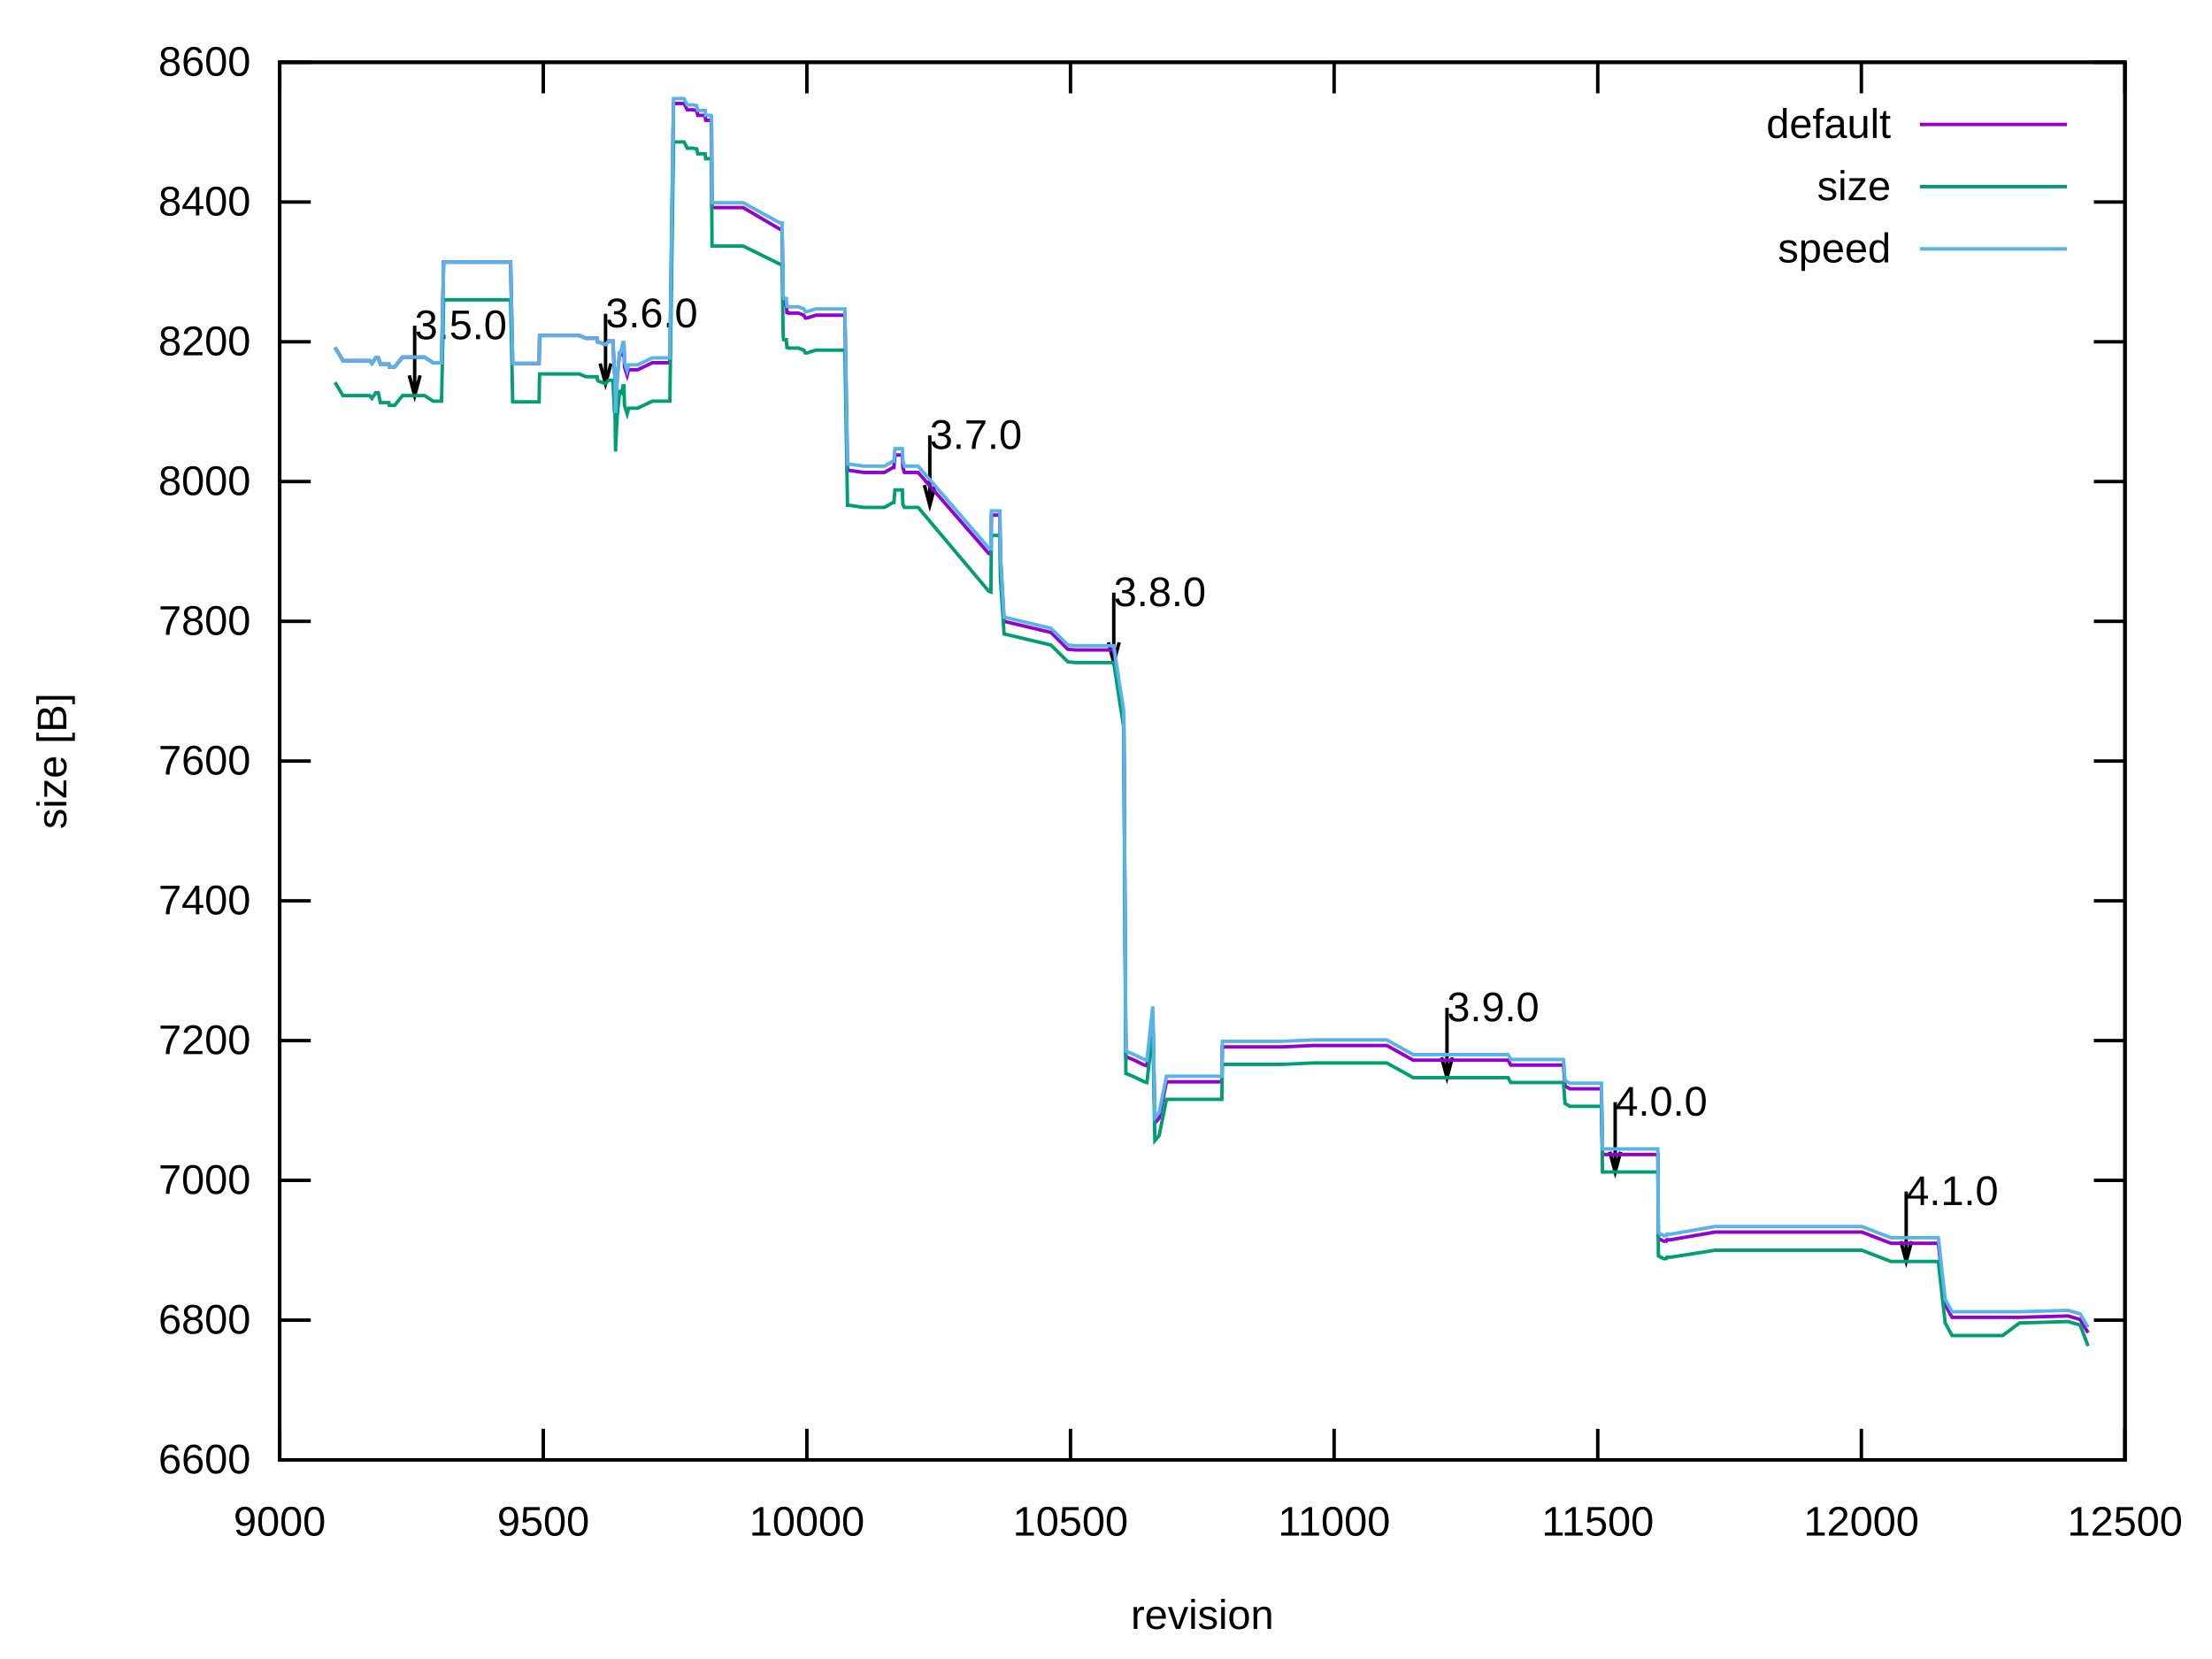
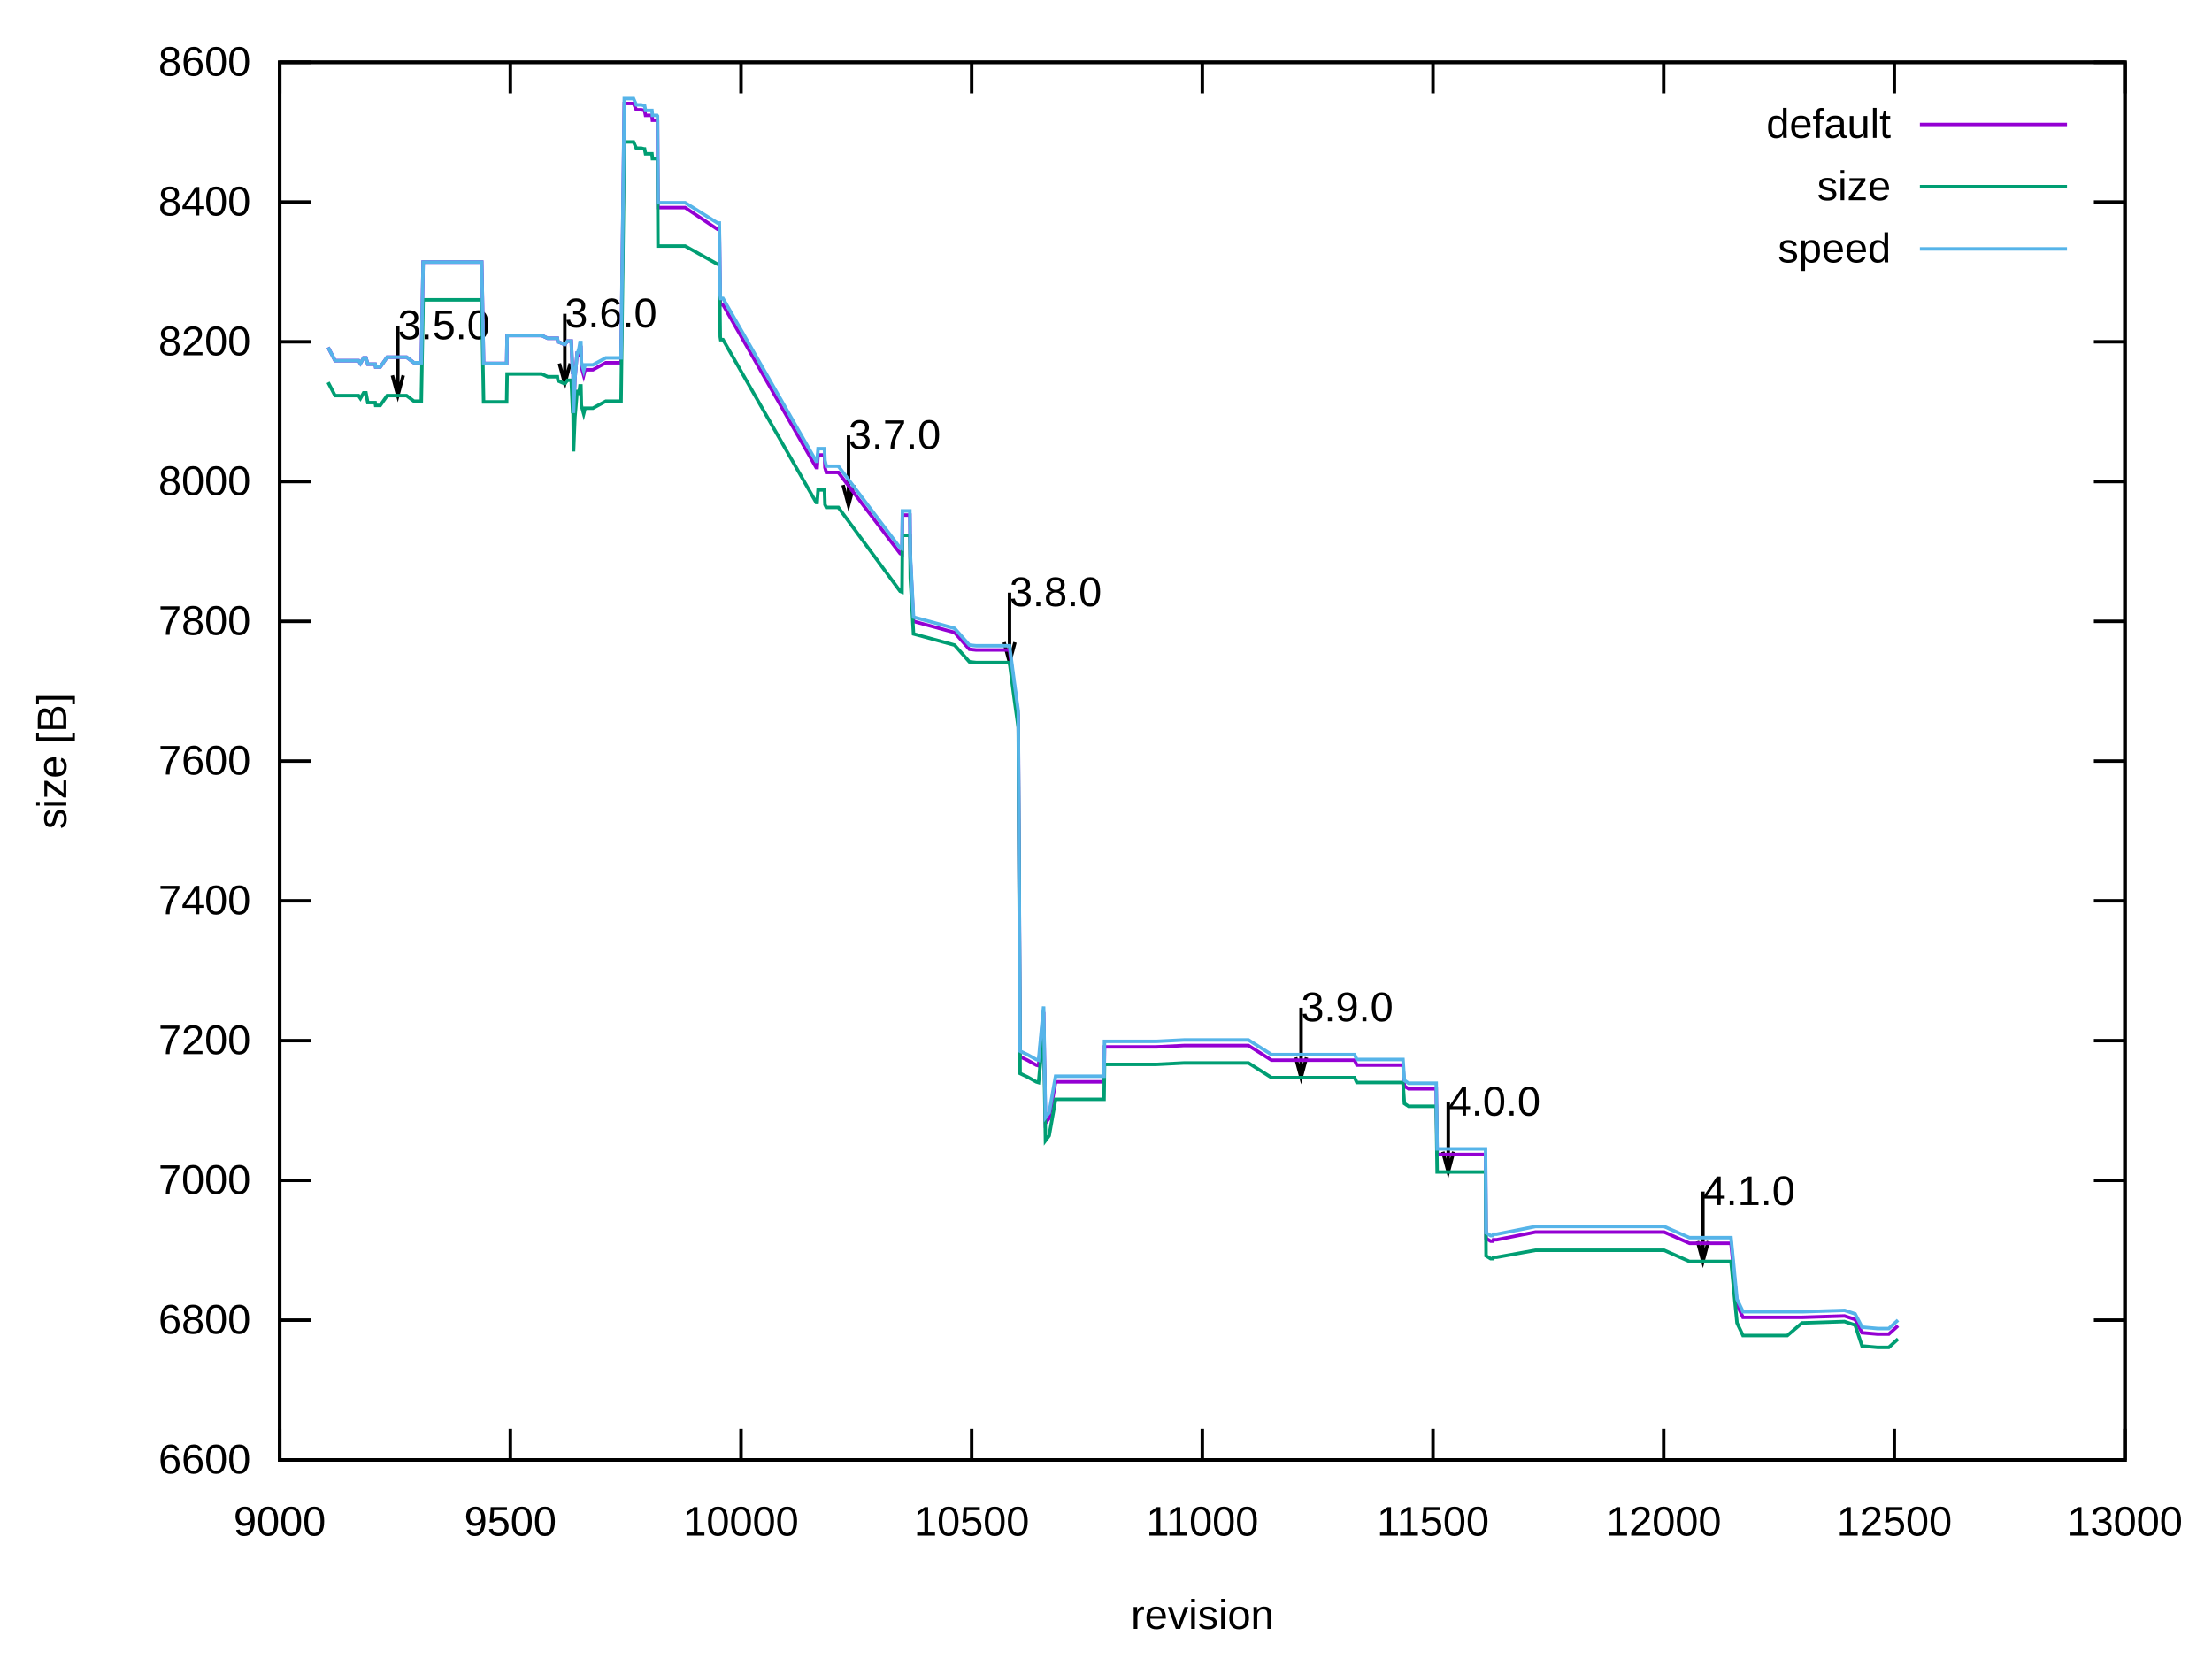
<svg xmlns="http://www.w3.org/2000/svg" xmlns:xlink="http://www.w3.org/1999/xlink" width="640" height="480" viewBox="0 0 640 480">
  <g id="gnuplot_canvas">
    <rect x="0" y="0" width="640" height="480" fill="none" />
    <defs>
      <circle id="gpDot" r="0.5" stroke-width="0.5" stroke="currentColor" />
      <path id="gpPt0" stroke-width="0.222" stroke="currentColor" d="M-1,0 h2 M0,-1 v2" />
      <path id="gpPt1" stroke-width="0.222" stroke="currentColor" d="M-1,-1 L1,1 M1,-1 L-1,1" />
      <path id="gpPt2" stroke-width="0.222" stroke="currentColor" d="M-1,0 L1,0 M0,-1 L0,1 M-1,-1 L1,1 M-1,1 L1,-1" />
      <rect id="gpPt3" stroke-width="0.222" stroke="currentColor" x="-1" y="-1" width="2" height="2" />
      <rect id="gpPt4" stroke-width="0.222" stroke="currentColor" fill="currentColor" x="-1" y="-1" width="2" height="2" />
      <circle id="gpPt5" stroke-width="0.222" stroke="currentColor" cx="0" cy="0" r="1" />
      <use xlink:href="#gpPt5" id="gpPt6" fill="currentColor" stroke="none" />
      <path id="gpPt7" stroke-width="0.222" stroke="currentColor" d="M0,-1.33 L-1.33,0.67 L1.33,0.67 z" />
      <use xlink:href="#gpPt7" id="gpPt8" fill="currentColor" stroke="none" />
      <use xlink:href="#gpPt7" id="gpPt9" stroke="currentColor" transform="rotate(180)" />
      <use xlink:href="#gpPt9" id="gpPt10" fill="currentColor" stroke="none" />
      <use xlink:href="#gpPt3" id="gpPt11" stroke="currentColor" transform="rotate(45)" />
      <use xlink:href="#gpPt11" id="gpPt12" fill="currentColor" stroke="none" />
      <path id="gpPt13" stroke-width="0.222" stroke="currentColor" d="M0,1.330 L1.265,0.411 L0.782,-1.067 L-0.782,-1.076 L-1.265,0.411 z" />
      <use xlink:href="#gpPt13" id="gpPt14" fill="currentColor" stroke="none" />
      <filter id="textbox" filterUnits="objectBoundingBox" x="0" y="0" height="1" width="1">
        <feFlood flood-color="white" flood-opacity="1" result="bgnd" />
        <feComposite in="SourceGraphic" in2="bgnd" operator="atop" />
      </filter>
      <filter id="greybox" filterUnits="objectBoundingBox" x="0" y="0" height="1" width="1">
        <feFlood flood-color="lightgrey" flood-opacity="1" result="grey" />
        <feComposite in="SourceGraphic" in2="grey" operator="atop" />
      </filter>
    </defs>
    <g fill="none" color="white" stroke="currentColor" stroke-width="1.00" stroke-linecap="butt" stroke-linejoin="miter">
</g>
    <g fill="none" color="black" stroke="currentColor" stroke-width="1.00" stroke-linecap="butt" stroke-linejoin="miter">
      <path stroke="black" d="M80.92,422.40 L89.92,422.40 M614.82,422.40 L605.82,422.40  " />
      <g transform="translate(72.53,426.30)" stroke="none" fill="black" font-family="Arial" font-size="12.00" text-anchor="end">
        <text>
          <tspan font-family="Arial"> 6600</tspan>
        </text>
      </g>
    </g>
    <g fill="none" color="black" stroke="currentColor" stroke-width="1.00" stroke-linecap="butt" stroke-linejoin="miter">
      <path stroke="black" d="M80.92,381.96 L89.92,381.96 M614.82,381.96 L605.82,381.96  " />
      <g transform="translate(72.53,385.86)" stroke="none" fill="black" font-family="Arial" font-size="12.00" text-anchor="end">
        <text>
          <tspan font-family="Arial"> 6800</tspan>
        </text>
      </g>
    </g>
    <g fill="none" color="black" stroke="currentColor" stroke-width="1.00" stroke-linecap="butt" stroke-linejoin="miter">
      <path stroke="black" d="M80.92,341.52 L89.92,341.52 M614.82,341.52 L605.82,341.52  " />
      <g transform="translate(72.53,345.42)" stroke="none" fill="black" font-family="Arial" font-size="12.00" text-anchor="end">
        <text>
          <tspan font-family="Arial"> 7000</tspan>
        </text>
      </g>
    </g>
    <g fill="none" color="black" stroke="currentColor" stroke-width="1.00" stroke-linecap="butt" stroke-linejoin="miter">
      <path stroke="black" d="M80.92,301.08 L89.92,301.08 M614.82,301.08 L605.82,301.08  " />
      <g transform="translate(72.53,304.98)" stroke="none" fill="black" font-family="Arial" font-size="12.00" text-anchor="end">
        <text>
          <tspan font-family="Arial"> 7200</tspan>
        </text>
      </g>
    </g>
    <g fill="none" color="black" stroke="currentColor" stroke-width="1.00" stroke-linecap="butt" stroke-linejoin="miter">
      <path stroke="black" d="M80.92,260.64 L89.92,260.64 M614.82,260.64 L605.82,260.64  " />
      <g transform="translate(72.53,264.54)" stroke="none" fill="black" font-family="Arial" font-size="12.00" text-anchor="end">
        <text>
          <tspan font-family="Arial"> 7400</tspan>
        </text>
      </g>
    </g>
    <g fill="none" color="black" stroke="currentColor" stroke-width="1.00" stroke-linecap="butt" stroke-linejoin="miter">
      <path stroke="black" d="M80.92,220.20 L89.92,220.20 M614.82,220.20 L605.82,220.20  " />
      <g transform="translate(72.53,224.10)" stroke="none" fill="black" font-family="Arial" font-size="12.00" text-anchor="end">
        <text>
          <tspan font-family="Arial"> 7600</tspan>
        </text>
      </g>
    </g>
    <g fill="none" color="black" stroke="currentColor" stroke-width="1.00" stroke-linecap="butt" stroke-linejoin="miter">
      <path stroke="black" d="M80.92,179.77 L89.92,179.77 M614.82,179.77 L605.82,179.77  " />
      <g transform="translate(72.53,183.67)" stroke="none" fill="black" font-family="Arial" font-size="12.00" text-anchor="end">
        <text>
          <tspan font-family="Arial"> 7800</tspan>
        </text>
      </g>
    </g>
    <g fill="none" color="black" stroke="currentColor" stroke-width="1.00" stroke-linecap="butt" stroke-linejoin="miter">
      <path stroke="black" d="M80.92,139.33 L89.92,139.33 M614.82,139.33 L605.82,139.33  " />
      <g transform="translate(72.53,143.23)" stroke="none" fill="black" font-family="Arial" font-size="12.00" text-anchor="end">
        <text>
          <tspan font-family="Arial"> 8000</tspan>
        </text>
      </g>
    </g>
    <g fill="none" color="black" stroke="currentColor" stroke-width="1.00" stroke-linecap="butt" stroke-linejoin="miter">
      <path stroke="black" d="M80.92,98.89 L89.92,98.89 M614.82,98.89 L605.82,98.89  " />
      <g transform="translate(72.53,102.79)" stroke="none" fill="black" font-family="Arial" font-size="12.00" text-anchor="end">
        <text>
          <tspan font-family="Arial"> 8200</tspan>
        </text>
      </g>
    </g>
    <g fill="none" color="black" stroke="currentColor" stroke-width="1.00" stroke-linecap="butt" stroke-linejoin="miter">
      <path stroke="black" d="M80.92,58.45 L89.92,58.45 M614.82,58.45 L605.82,58.45  " />
      <g transform="translate(72.53,62.35)" stroke="none" fill="black" font-family="Arial" font-size="12.00" text-anchor="end">
        <text>
          <tspan font-family="Arial"> 8400</tspan>
        </text>
      </g>
    </g>
    <g fill="none" color="black" stroke="currentColor" stroke-width="1.00" stroke-linecap="butt" stroke-linejoin="miter">
      <path stroke="black" d="M80.92,18.01 L89.92,18.01 M614.82,18.01 L605.82,18.01  " />
      <g transform="translate(72.53,21.91)" stroke="none" fill="black" font-family="Arial" font-size="12.00" text-anchor="end">
        <text>
          <tspan font-family="Arial"> 8600</tspan>
        </text>
      </g>
    </g>
    <g fill="none" color="black" stroke="currentColor" stroke-width="1.00" stroke-linecap="butt" stroke-linejoin="miter">
      <path stroke="black" d="M80.92,422.40 L80.92,413.40 M80.92,18.01 L80.92,27.01  " />
      <g transform="translate(80.92,444.30)" stroke="none" fill="black" font-family="Arial" font-size="12.00" text-anchor="middle">
        <text>
          <tspan font-family="Arial"> 9000</tspan>
        </text>
      </g>
    </g>
    <g fill="none" color="black" stroke="currentColor" stroke-width="1.00" stroke-linecap="butt" stroke-linejoin="miter">
-       <path stroke="black" d="M157.19,422.40 L157.19,413.40 M157.19,18.01 L157.19,27.01  " />
-       <g transform="translate(157.19,444.30)" stroke="none" fill="black" font-family="Arial" font-size="12.00" text-anchor="middle">
+       <path stroke="black" d="M147.66,422.40 L147.66,413.40 M147.66,18.01 L147.66,27.01  " />
+       <g transform="translate(147.66,444.30)" stroke="none" fill="black" font-family="Arial" font-size="12.00" text-anchor="middle">
        <text>
          <tspan font-family="Arial"> 9500</tspan>
        </text>
      </g>
    </g>
    <g fill="none" color="black" stroke="currentColor" stroke-width="1.00" stroke-linecap="butt" stroke-linejoin="miter">
-       <path stroke="black" d="M233.46,422.40 L233.46,413.40 M233.46,18.01 L233.46,27.01  " />
-       <g transform="translate(233.46,444.30)" stroke="none" fill="black" font-family="Arial" font-size="12.00" text-anchor="middle">
+       <path stroke="black" d="M214.40,422.40 L214.40,413.40 M214.40,18.01 L214.40,27.01  " />
+       <g transform="translate(214.40,444.30)" stroke="none" fill="black" font-family="Arial" font-size="12.00" text-anchor="middle">
        <text>
          <tspan font-family="Arial"> 10000</tspan>
        </text>
      </g>
    </g>
    <g fill="none" color="black" stroke="currentColor" stroke-width="1.00" stroke-linecap="butt" stroke-linejoin="miter">
-       <path stroke="black" d="M309.73,422.40 L309.73,413.40 M309.73,18.01 L309.73,27.01  " />
-       <g transform="translate(309.73,444.30)" stroke="none" fill="black" font-family="Arial" font-size="12.00" text-anchor="middle">
+       <path stroke="black" d="M281.13,422.40 L281.13,413.40 M281.13,18.01 L281.13,27.01  " />
+       <g transform="translate(281.13,444.30)" stroke="none" fill="black" font-family="Arial" font-size="12.00" text-anchor="middle">
        <text>
          <tspan font-family="Arial"> 10500</tspan>
        </text>
      </g>
    </g>
    <g fill="none" color="black" stroke="currentColor" stroke-width="1.00" stroke-linecap="butt" stroke-linejoin="miter">
-       <path stroke="black" d="M386.01,422.40 L386.01,413.40 M386.01,18.01 L386.01,27.01  " />
-       <g transform="translate(386.01,444.30)" stroke="none" fill="black" font-family="Arial" font-size="12.00" text-anchor="middle">
+       <path stroke="black" d="M347.87,422.40 L347.87,413.40 M347.87,18.01 L347.87,27.01  " />
+       <g transform="translate(347.87,444.30)" stroke="none" fill="black" font-family="Arial" font-size="12.00" text-anchor="middle">
        <text>
          <tspan font-family="Arial"> 11000</tspan>
        </text>
      </g>
    </g>
    <g fill="none" color="black" stroke="currentColor" stroke-width="1.00" stroke-linecap="butt" stroke-linejoin="miter">
-       <path stroke="black" d="M462.28,422.40 L462.28,413.40 M462.28,18.01 L462.28,27.01  " />
-       <g transform="translate(462.28,444.30)" stroke="none" fill="black" font-family="Arial" font-size="12.00" text-anchor="middle">
+       <path stroke="black" d="M414.61,422.40 L414.61,413.40 M414.61,18.01 L414.61,27.01  " />
+       <g transform="translate(414.61,444.30)" stroke="none" fill="black" font-family="Arial" font-size="12.00" text-anchor="middle">
        <text>
          <tspan font-family="Arial"> 11500</tspan>
        </text>
      </g>
    </g>
    <g fill="none" color="black" stroke="currentColor" stroke-width="1.00" stroke-linecap="butt" stroke-linejoin="miter">
-       <path stroke="black" d="M538.55,422.40 L538.55,413.40 M538.55,18.01 L538.55,27.01  " />
-       <g transform="translate(538.55,444.30)" stroke="none" fill="black" font-family="Arial" font-size="12.00" text-anchor="middle">
+       <path stroke="black" d="M481.35,422.40 L481.35,413.40 M481.35,18.01 L481.35,27.01  " />
+       <g transform="translate(481.35,444.30)" stroke="none" fill="black" font-family="Arial" font-size="12.00" text-anchor="middle">
        <text>
          <tspan font-family="Arial"> 12000</tspan>
+         </text>
+       </g>
+     </g>
+     <g fill="none" color="black" stroke="currentColor" stroke-width="1.00" stroke-linecap="butt" stroke-linejoin="miter">
+       <path stroke="black" d="M548.08,422.40 L548.08,413.40 M548.08,18.01 L548.08,27.01  " />
+       <g transform="translate(548.08,444.30)" stroke="none" fill="black" font-family="Arial" font-size="12.00" text-anchor="middle">
+         <text>
+           <tspan font-family="Arial"> 12500</tspan>
        </text>
      </g>
    </g>
    <g fill="none" color="black" stroke="currentColor" stroke-width="1.00" stroke-linecap="butt" stroke-linejoin="miter">
      <path stroke="black" d="M614.82,422.40 L614.82,413.40 M614.82,18.01 L614.82,27.01  " />
      <g transform="translate(614.82,444.30)" stroke="none" fill="black" font-family="Arial" font-size="12.00" text-anchor="middle">
        <text>
-           <tspan font-family="Arial"> 12500</tspan>
+           <tspan font-family="Arial"> 13000</tspan>
        </text>
      </g>
    </g>
    <g fill="none" color="black" stroke="currentColor" stroke-width="1.00" stroke-linecap="butt" stroke-linejoin="miter">
</g>
    <g fill="none" color="black" stroke="currentColor" stroke-width="1.00" stroke-linecap="butt" stroke-linejoin="miter">
      <path stroke="black" d="M80.92,18.01 L80.92,422.40 L614.82,422.40 L614.82,18.01 L80.92,18.01 Z  " />
-       <g transform="translate(119.97,98.14)" stroke="none" fill="black" font-family="Arial" font-size="12.00" text-anchor="start">
+       <g transform="translate(115.09,98.14)" stroke="none" fill="black" font-family="Arial" font-size="12.00" text-anchor="start">
        <text>
          <tspan font-family="Arial">3.5.0</tspan>
        </text>
      </g>
-       <g transform="translate(175.19,94.70)" stroke="none" fill="black" font-family="Arial" font-size="12.00" text-anchor="start">
+       <g transform="translate(163.41,94.70)" stroke="none" fill="black" font-family="Arial" font-size="12.00" text-anchor="start">
        <text>
          <tspan font-family="Arial">3.6.0</tspan>
        </text>
      </g>
-       <g transform="translate(269.01,129.88)" stroke="none" fill="black" font-family="Arial" font-size="12.00" text-anchor="start">
+       <g transform="translate(245.49,129.88)" stroke="none" fill="black" font-family="Arial" font-size="12.00" text-anchor="start">
        <text>
          <tspan font-family="Arial">3.7.0</tspan>
        </text>
      </g>
-       <g transform="translate(322.24,175.38)" stroke="none" fill="black" font-family="Arial" font-size="12.00" text-anchor="start">
+       <g transform="translate(292.08,175.38)" stroke="none" fill="black" font-family="Arial" font-size="12.00" text-anchor="start">
        <text>
          <tspan font-family="Arial">3.8.0</tspan>
        </text>
      </g>
-       <g transform="translate(418.65,295.48)" stroke="none" fill="black" font-family="Arial" font-size="12.00" text-anchor="start">
+       <g transform="translate(376.43,295.48)" stroke="none" fill="black" font-family="Arial" font-size="12.00" text-anchor="start">
        <text>
          <tspan font-family="Arial">3.9.0</tspan>
        </text>
      </g>
-       <g transform="translate(467.31,322.78)" stroke="none" fill="black" font-family="Arial" font-size="12.00" text-anchor="start">
+       <g transform="translate(419.01,322.78)" stroke="none" fill="black" font-family="Arial" font-size="12.00" text-anchor="start">
        <text>
          <tspan font-family="Arial">4.0.0</tspan>
        </text>
      </g>
-       <g transform="translate(551.51,348.66)" stroke="none" fill="black" font-family="Arial" font-size="12.00" text-anchor="start">
+       <g transform="translate(492.69,348.66)" stroke="none" fill="black" font-family="Arial" font-size="12.00" text-anchor="start">
        <text>
          <tspan font-family="Arial">4.1.0</tspan>
        </text>
      </g>
-       <path stroke="black" d="M118.41,108.60 L119.98,114.45 L121.55,108.60 M119.98,94.23 L119.98,114.45 M173.63,105.16 L175.20,111.01 L176.77,105.16   M175.20,90.79 L175.20,111.01 M267.45,140.34 L269.02,146.19 L270.59,140.34 M269.02,125.97 L269.02,146.19 M320.68,185.84   L322.25,191.69 L323.82,185.84 M322.25,171.47 L322.25,191.69 M417.09,305.94 L418.66,311.79 L420.23,305.94 M418.66,291.57   L418.66,311.79 M465.75,333.24 L467.32,339.09 L468.89,333.24 M467.32,318.87 L467.32,339.09 M549.95,359.12 L551.52,364.97   L553.09,359.12 M551.52,344.75 L551.52,364.97  " />
+       <path stroke="black" d="M113.53,108.60 L115.10,114.45 L116.67,108.60 M115.10,94.23 L115.10,114.45 M161.85,105.16 L163.42,111.01 L164.99,105.16   M163.42,90.79 L163.42,111.01 M243.93,140.34 L245.50,146.19 L247.07,140.34 M245.50,125.97 L245.50,146.19 M290.52,185.84   L292.09,191.69 L293.66,185.84 M292.09,171.47 L292.09,191.69 M374.87,305.94 L376.44,311.79 L378.01,305.94 M376.44,291.57   L376.44,311.79 M417.45,333.24 L419.02,339.09 L420.59,333.24 M419.02,318.87 L419.02,339.09 M491.13,359.12 L492.70,364.97   L494.27,359.12 M492.70,344.75 L492.70,364.97  " />
    </g>
    <g fill="none" color="black" stroke="currentColor" stroke-width="1.00" stroke-linecap="butt" stroke-linejoin="miter">
      <g transform="translate(19.18,220.21) rotate(270)" stroke="none" fill="black" font-family="Arial" font-size="12.00" text-anchor="middle">
        <text>
          <tspan font-family="Arial">size [B]</tspan>
        </text>
      </g>
    </g>
    <g fill="none" color="black" stroke="currentColor" stroke-width="1.00" stroke-linecap="butt" stroke-linejoin="miter">
      <g transform="translate(347.87,471.30)" stroke="none" fill="black" font-family="Arial" font-size="12.00" text-anchor="middle">
        <text>
          <tspan font-family="Arial">revision</tspan>
        </text>
      </g>
    </g>
    <g fill="none" color="black" stroke="currentColor" stroke-width="1.00" stroke-linecap="butt" stroke-linejoin="miter">
</g>
    <g id="gnuplot_plot_1">
      <g fill="none" color="black" stroke="currentColor" stroke-width="1.00" stroke-linecap="butt" stroke-linejoin="miter">
        <g transform="translate(547.09,39.91)" stroke="none" fill="black" font-family="Arial" font-size="12.00" text-anchor="end">
          <text>
            <tspan font-family="Arial">default</tspan>
          </text>
        </g>
      </g>
      <g fill="none" color="black" stroke="currentColor" stroke-width="1.00" stroke-linecap="butt" stroke-linejoin="miter">
-         <path stroke="rgb(148,   0, 211)" d="M555.48,36.01 L598.04,36.01 M96.94,100.51 L99.23,104.35 L99.84,104.35 L100.29,104.35 L101.97,104.35 L104.87,104.35   L107.00,104.35 L107.62,105.16 L108.68,103.54 L109.45,103.54 L110.06,105.36 L110.36,105.36 L112.50,105.36 L112.65,106.17   L114.17,106.17 L116.46,103.34 L119.97,103.34 L122.87,103.34 L125.31,104.95 L127.75,104.95 L128.36,75.84 L129.58,75.84   L134.92,75.84 L138.28,75.84 L147.73,75.84 L148.34,105.16 L148.80,105.16 L149.87,105.16 L151.24,105.16 L153.84,105.16   L155.21,105.16 L155.97,105.16 L156.12,97.07 L156.89,97.07 L160.39,97.07 L163.29,97.07 L164.82,97.07 L167.56,97.07   L169.55,97.88 L170.77,97.88 L171.84,97.88 L172.60,97.88 L172.75,97.88 L172.90,98.89 L173.06,98.89 L175.19,99.70   L176.11,98.69 L177.33,98.69 L177.78,107.78 L177.94,107.78 L178.09,119.51 L178.24,115.87 L178.55,109.60 L179.31,101.72   L179.46,102.12 L179.92,102.53 L180.23,100.51 L180.53,100.51 L180.68,106.17 L181.45,108.59 L181.90,106.98 L182.21,106.98   L182.36,106.98 L182.51,106.98 L184.50,106.98 L188.77,104.95 L192.28,104.95 L193.80,104.95 L194.87,29.94 L195.48,29.94   L197.01,29.94 L197.46,29.94 L197.62,29.94 L197.77,29.94 L197.92,29.94 L198.84,31.76 L200.51,31.76 L201.43,31.96   L201.58,31.96 L201.89,33.38 L202.50,33.38 L203.41,33.38 L204.02,33.38 L204.17,34.79 L205.24,34.79 L205.70,34.79   L205.85,34.99 L206.01,60.07 L207.53,60.07 L207.84,60.07 L208.45,60.07 L215.01,60.07 L225.68,66.33 L226.29,66.33   L226.60,87.36 L226.75,88.17 L227.51,88.17 L227.67,90.40 L227.97,90.40 L228.12,90.60 L228.73,90.60 L229.80,90.60   L231.02,90.60 L232.55,91.20 L233.01,92.01 L233.46,92.01 L236.06,91.20 L240.78,91.20 L242.31,91.20 L243.99,91.20   L244.45,91.20 L245.21,136.09 L245.67,136.09 L249.94,136.70 L252.38,136.70 L255.89,136.70 L258.33,135.28 L258.63,135.28   L258.94,131.64 L260.01,131.64 L261.07,131.64 L261.23,135.28 L261.68,136.70 L262.75,136.70 L265.34,136.70 L265.65,136.70   L286.09,160.15 L286.70,160.36 L286.85,149.03 L289.29,149.03 L289.45,161.37 L290.51,179.77 L304.09,183.00 L308.97,187.85   L311.26,188.06 L315.84,188.06 L318.58,188.06 L322.24,188.06 L323.77,198.17 L325.14,206.86 L325.75,305.73 L328.19,306.74   L331.09,308.16 L331.85,308.36 L333.53,292.79 L334.14,324.94 L335.36,323.53 L337.50,313.01 L351.68,313.01 L352.75,313.01   L353.36,313.01 L353.51,313.01 L353.67,302.90 L353.97,302.90 L355.50,302.90 L370.75,302.90 L379.90,302.50 L382.04,302.50   L399.28,302.50 L401.26,302.50 L408.89,306.74 L418.65,306.74 L425.67,306.74 L436.34,306.74 L437.11,308.16 L442.60,308.16   L452.36,308.16 L452.82,314.23 L454.19,315.03 L463.34,315.03 L463.65,334.04 L467.31,334.04 L475.40,334.04 L479.67,334.04   L479.82,358.30 L481.35,359.11 L482.11,359.11 L482.26,358.71 L483.18,358.71 L483.33,358.71 L496.14,356.48 L511.40,356.48   L538.70,356.48 L547.09,359.72 L551.51,359.72 L553.50,359.72 L553.80,359.72 L554.11,359.72 L554.72,359.72 L555.18,359.72   L555.94,359.72 L557.01,359.72 L560.82,359.72 L562.80,377.51 L564.79,381.15 L570.74,381.15 L573.63,381.15 L575.77,381.15   L577.90,381.15 L579.43,381.15 L584.31,381.15 L598.35,380.75 L601.85,381.76 L604.14,385.60  " />
+         <path stroke="rgb(148,   0, 211)" d="M555.48,36.01 L598.04,36.01 M94.93,100.51 L96.94,104.35 L97.47,104.35 L97.87,104.35 L99.34,104.35 L101.88,104.35   L103.74,104.35 L104.28,105.16 L105.21,103.54 L105.88,103.54 L106.41,105.36 L106.68,105.36 L108.55,105.36 L108.68,106.17   L110.02,106.17 L112.02,103.34 L115.09,103.34 L117.63,103.34 L119.76,104.95 L121.90,104.95 L122.43,75.84 L123.50,75.84   L128.17,75.84 L131.11,75.84 L139.38,75.84 L139.92,105.16 L140.32,105.16 L141.25,105.16 L142.45,105.16 L144.72,105.16   L145.92,105.16 L146.59,105.16 L146.72,97.07 L147.39,97.07 L150.46,97.07 L153.00,97.07 L154.33,97.07 L156.73,97.07   L158.47,97.88 L159.54,97.88 L160.47,97.88 L161.14,97.88 L161.27,97.88 L161.41,98.89 L161.54,98.89 L163.41,99.70   L164.21,98.69 L165.28,98.69 L165.68,107.78 L165.81,107.78 L165.94,119.51 L166.08,115.87 L166.34,109.60 L167.01,101.72   L167.14,102.12 L167.55,102.53 L167.81,100.51 L168.08,100.51 L168.21,106.17 L168.88,108.59 L169.28,106.98 L169.55,106.98   L169.68,106.98 L169.81,106.98 L171.55,106.98 L175.29,104.95 L178.36,104.95 L179.69,104.95 L180.63,29.94 L181.16,29.94   L182.49,29.94 L182.89,29.94 L183.03,29.94 L183.16,29.94 L183.30,29.94 L184.10,31.76 L185.56,31.76 L186.37,31.96   L186.50,31.96 L186.77,33.38 L187.30,33.38 L188.10,33.38 L188.63,33.38 L188.77,34.79 L189.70,34.79 L190.10,34.79   L190.24,34.99 L190.37,60.07 L191.70,60.07 L191.97,60.07 L192.51,60.07 L198.24,60.07 L207.59,66.33 L208.12,66.33   L208.39,87.36 L208.52,88.17 L209.19,88.17 L236.15,135.28 L236.42,135.28 L236.69,131.64 L237.62,131.64 L238.55,131.64   L238.69,135.28 L239.09,136.70 L240.02,136.70 L242.29,136.70 L242.56,136.70 L260.44,160.15 L260.98,160.36 L261.11,149.03   L263.25,149.03 L263.38,161.37 L264.31,179.77 L276.19,183.00 L280.47,187.85 L282.47,188.06 L286.47,188.06 L288.87,188.06   L292.08,188.06 L293.41,198.17 L294.61,206.86 L295.15,305.73 L297.28,306.74 L299.82,308.16 L300.49,308.36 L301.95,292.79   L302.49,324.94 L303.56,323.53 L305.42,313.01 L317.84,313.01 L318.77,313.01 L319.31,313.01 L319.44,313.01 L319.57,302.90   L319.84,302.90 L321.18,302.90 L334.52,302.90 L342.53,302.50 L344.40,302.50 L359.48,302.50 L361.22,302.50 L367.89,306.74   L376.43,306.74 L382.57,306.74 L391.92,306.74 L392.58,308.16 L397.39,308.16 L405.93,308.16 L406.33,314.23 L407.53,315.03   L415.54,315.03 L415.81,334.04 L419.01,334.04 L426.09,334.04 L429.82,334.04 L429.96,358.30 L431.29,359.11 L431.96,359.11   L432.09,358.71 L432.89,358.71 L433.03,358.71 L444.24,356.48 L457.59,356.48 L481.48,356.48 L488.82,359.72 L492.69,359.72   L494.43,359.72 L494.69,359.72 L494.96,359.72 L495.49,359.72 L495.89,359.72 L496.56,359.72 L497.50,359.72 L500.83,359.72   L502.57,377.51 L504.30,381.15 L509.51,381.15 L512.04,381.15 L513.91,381.15 L515.78,381.15 L517.12,381.15 L521.39,381.15   L533.67,380.75 L536.74,381.76 L538.74,385.60 L543.28,386.00 L546.48,386.00 L549.15,383.58  " />
      </g>
    </g>
    <g id="gnuplot_plot_2">
      <g fill="none" color="black" stroke="currentColor" stroke-width="1.00" stroke-linecap="butt" stroke-linejoin="miter">
        <g transform="translate(547.09,57.91)" stroke="none" fill="black" font-family="Arial" font-size="12.00" text-anchor="end">
          <text>
            <tspan font-family="Arial">size</tspan>
          </text>
        </g>
      </g>
      <g fill="none" color="black" stroke="currentColor" stroke-width="1.00" stroke-linecap="butt" stroke-linejoin="miter">
-         <path stroke="rgb(  0, 158, 115)" d="M555.48,54.01 L598.04,54.01 M96.94,110.62 L99.23,114.46 L99.84,114.46 L100.29,114.46 L101.97,114.46 L104.87,114.46   L107.00,114.46 L107.62,115.27 L108.68,113.65 L109.45,113.65 L110.06,116.48 L110.36,116.48 L112.50,116.48 L112.65,117.29   L114.17,117.29 L116.46,114.46 L119.97,114.46 L122.87,114.46 L125.31,116.07 L127.75,116.07 L128.36,86.76 L129.58,86.76   L134.92,86.76 L138.28,86.76 L147.73,86.76 L148.34,116.28 L148.80,116.28 L149.87,116.28 L151.24,116.28 L153.84,116.28   L155.21,116.28 L155.97,116.28 L156.12,108.19 L156.89,108.19 L160.39,108.19 L163.29,108.19 L164.82,108.19 L167.56,108.19   L169.55,109.00 L170.77,109.00 L171.84,109.00 L172.60,109.00 L172.75,109.00 L172.90,110.01 L173.06,110.21 L175.19,111.02   L176.11,110.01 L177.33,110.01 L177.78,119.11 L177.94,119.11 L178.09,130.63 L178.24,126.99 L178.55,120.73 L179.31,112.84   L179.46,113.24 L179.92,113.65 L180.23,111.63 L180.53,111.63 L180.68,117.29 L181.45,119.71 L181.90,118.10 L182.21,118.10   L182.36,118.10 L182.51,118.10 L184.50,118.10 L188.77,116.07 L192.28,116.07 L193.80,116.07 L194.87,41.06 L195.48,41.06   L197.01,41.06 L197.46,41.06 L197.62,41.06 L197.77,41.06 L197.92,41.06 L198.84,42.88 L200.51,42.88 L201.43,43.08   L201.58,43.08 L201.89,44.50 L202.50,44.50 L203.41,44.50 L204.02,44.50 L204.17,45.91 L205.24,45.91 L205.70,45.91   L205.85,46.12 L206.01,71.19 L207.53,71.19 L207.84,71.19 L208.45,71.19 L215.01,71.19 L225.68,76.44 L226.29,76.44   L226.60,97.47 L226.75,98.28 L227.51,98.28 L227.67,100.51 L227.97,100.51 L228.12,100.71 L228.73,100.71 L229.80,100.71   L231.02,100.71 L232.55,101.31 L233.01,102.12 L233.46,102.12 L236.06,101.31 L240.78,101.31 L242.31,101.31 L243.99,101.31   L244.45,101.31 L245.21,146.20 L245.67,146.20 L249.94,146.81 L252.38,146.81 L255.89,146.81 L258.33,145.39 L258.63,145.39   L258.94,141.75 L260.01,141.75 L261.07,141.75 L261.23,146.00 L261.68,146.81 L262.75,146.81 L265.34,146.81 L265.65,146.81   L286.09,171.07 L286.70,171.27 L286.85,154.90 L289.29,154.90 L289.45,167.23 L290.51,183.41 L304.09,186.64 L308.97,191.49   L311.26,191.70 L315.84,191.70 L318.58,191.70 L322.24,191.70 L323.77,201.81 L325.14,210.50 L325.75,310.59 L328.19,311.60   L331.09,313.01 L331.85,313.21 L333.53,297.65 L334.14,330.00 L335.36,328.58 L337.50,318.07 L351.68,318.07 L352.75,318.07   L353.36,318.07 L353.51,318.07 L353.67,307.96 L353.97,307.96 L355.50,307.96 L370.75,307.96 L379.90,307.55 L382.04,307.55   L399.28,307.55 L401.26,307.55 L408.89,311.80 L418.65,311.80 L425.67,311.80 L436.34,311.80 L437.11,313.21 L442.60,313.21   L452.36,313.21 L452.82,319.28 L454.19,320.09 L463.34,320.09 L463.65,339.10 L467.31,339.10 L475.40,339.10 L479.67,339.10   L479.82,363.36 L481.35,364.17 L482.11,364.17 L482.26,363.76 L483.18,363.76 L483.33,363.76 L496.14,361.74 L511.40,361.74   L538.70,361.74 L547.09,364.98 L551.51,364.98 L553.50,364.98 L553.80,364.98 L554.11,364.98 L554.72,364.98 L555.18,364.98   L555.94,364.98 L557.01,364.98 L560.82,364.98 L562.80,382.77 L564.79,386.41 L570.74,386.41 L573.63,386.41 L575.77,386.41   L577.90,386.41 L579.43,386.41 L584.31,382.77 L598.35,382.37 L601.85,383.38 L604.14,389.44  " />
+         <path stroke="rgb(  0, 158, 115)" d="M555.48,54.01 L598.04,54.01 M94.93,110.62 L96.94,114.46 L97.47,114.46 L97.87,114.46 L99.34,114.46 L101.88,114.46   L103.74,114.46 L104.28,115.27 L105.21,113.65 L105.88,113.65 L106.41,116.48 L106.68,116.48 L108.55,116.48 L108.68,117.29   L110.02,117.29 L112.02,114.46 L115.09,114.46 L117.63,114.46 L119.76,116.07 L121.90,116.07 L122.43,86.76 L123.50,86.76   L128.17,86.76 L131.11,86.76 L139.38,86.76 L139.92,116.28 L140.32,116.28 L141.25,116.28 L142.45,116.28 L144.72,116.28   L145.92,116.28 L146.59,116.28 L146.72,108.19 L147.39,108.19 L150.46,108.19 L153.00,108.19 L154.33,108.19 L156.73,108.19   L158.47,109.00 L159.54,109.00 L160.47,109.00 L161.14,109.00 L161.27,109.00 L161.41,110.01 L161.54,110.21 L163.41,111.02   L164.21,110.01 L165.28,110.01 L165.68,119.11 L165.81,119.11 L165.94,130.63 L166.08,126.99 L166.34,120.73 L167.01,112.84   L167.14,113.24 L167.55,113.65 L167.81,111.63 L168.08,111.63 L168.21,117.29 L168.88,119.71 L169.28,118.10 L169.55,118.10   L169.68,118.10 L169.81,118.10 L171.55,118.10 L175.29,116.07 L178.36,116.07 L179.69,116.07 L180.63,41.06 L181.16,41.06   L182.49,41.06 L182.89,41.06 L183.03,41.06 L183.16,41.06 L183.30,41.06 L184.10,42.88 L185.56,42.88 L186.37,43.08   L186.50,43.08 L186.77,44.50 L187.30,44.50 L188.10,44.50 L188.63,44.50 L188.77,45.91 L189.70,45.91 L190.10,45.91   L190.24,46.12 L190.37,71.19 L191.70,71.19 L191.97,71.19 L192.51,71.19 L198.24,71.19 L207.59,76.44 L208.12,76.44   L208.39,97.47 L208.52,98.28 L209.19,98.28 L236.15,145.39 L236.42,145.39 L236.69,141.75 L237.62,141.75 L238.55,141.75   L238.69,146.00 L239.09,146.81 L240.02,146.81 L242.29,146.81 L242.56,146.81 L260.44,171.07 L260.98,171.27 L261.11,154.90   L263.25,154.90 L263.38,167.23 L264.31,183.41 L276.19,186.64 L280.47,191.49 L282.47,191.70 L286.47,191.70 L288.87,191.70   L292.08,191.70 L293.41,201.81 L294.61,210.50 L295.15,310.59 L297.28,311.60 L299.82,313.01 L300.49,313.21 L301.95,297.65   L302.49,330.00 L303.56,328.58 L305.42,318.07 L317.84,318.07 L318.77,318.07 L319.31,318.07 L319.44,318.07 L319.57,307.96   L319.84,307.96 L321.18,307.96 L334.52,307.96 L342.53,307.55 L344.40,307.55 L359.48,307.55 L361.22,307.55 L367.89,311.80   L376.43,311.80 L382.57,311.80 L391.92,311.80 L392.58,313.21 L397.39,313.21 L405.93,313.21 L406.33,319.28 L407.53,320.09   L415.54,320.09 L415.81,339.10 L419.01,339.10 L426.09,339.10 L429.82,339.10 L429.96,363.36 L431.29,364.17 L431.96,364.17   L432.09,363.76 L432.89,363.76 L433.03,363.76 L444.24,361.74 L457.59,361.74 L481.48,361.74 L488.82,364.98 L492.69,364.98   L494.43,364.98 L494.69,364.98 L494.96,364.98 L495.49,364.98 L495.89,364.98 L496.56,364.98 L497.50,364.98 L500.83,364.98   L502.57,382.77 L504.30,386.41 L509.51,386.41 L512.04,386.41 L513.91,386.41 L515.78,386.41 L517.12,386.41 L521.39,382.77   L533.67,382.37 L536.74,383.38 L538.74,389.44 L543.28,389.85 L546.48,389.85 L549.15,387.42  " />
      </g>
    </g>
    <g id="gnuplot_plot_3">
      <g fill="none" color="black" stroke="currentColor" stroke-width="1.00" stroke-linecap="butt" stroke-linejoin="miter">
        <g transform="translate(547.09,75.91)" stroke="none" fill="black" font-family="Arial" font-size="12.00" text-anchor="end">
          <text>
            <tspan font-family="Arial">speed</tspan>
          </text>
        </g>
      </g>
      <g fill="none" color="black" stroke="currentColor" stroke-width="1.00" stroke-linecap="butt" stroke-linejoin="miter">
-         <path stroke="rgb( 86, 180, 233)" d="M555.48,72.01 L598.04,72.01 M96.94,100.51 L99.23,104.35 L99.84,104.35 L100.29,104.35 L101.97,104.35 L104.87,104.35   L107.00,104.35 L107.62,105.16 L108.68,103.54 L109.45,103.54 L110.06,105.36 L110.36,105.36 L112.50,105.36 L112.65,106.17   L114.17,106.17 L116.46,103.34 L119.97,103.34 L122.87,103.34 L125.31,104.95 L127.75,104.95 L128.36,75.84 L129.58,75.84   L134.92,75.84 L138.28,75.84 L147.73,75.84 L148.34,105.16 L148.80,105.16 L149.87,105.16 L151.24,105.16 L153.84,105.16   L155.21,105.16 L155.97,105.16 L156.12,97.07 L156.89,97.07 L160.39,97.07 L163.29,97.07 L164.82,97.07 L167.56,97.07   L169.55,97.88 L170.77,97.88 L171.84,97.88 L172.60,97.88 L172.75,97.88 L172.90,98.89 L173.06,98.89 L175.19,99.70   L176.11,98.69 L177.33,98.69 L177.78,107.78 L177.94,107.78 L178.09,119.51 L178.24,115.87 L178.55,109.60 L179.31,101.72   L179.46,102.12 L179.92,100.71 L180.23,99.09 L180.53,99.09 L180.68,104.75 L181.45,107.18 L181.90,105.56 L182.21,105.56   L182.36,105.56 L182.51,105.56 L184.50,105.56 L188.77,103.54 L192.28,103.54 L193.80,103.54 L194.87,28.52 L195.48,28.52   L197.01,28.52 L197.46,28.52 L197.62,28.52 L197.77,28.52 L197.92,28.52 L198.84,30.34 L200.51,30.34 L201.43,30.55   L201.58,30.55 L201.89,31.96 L202.50,31.96 L203.41,31.96 L204.02,31.96 L204.17,33.38 L205.24,33.38 L205.70,33.38   L205.85,33.58 L206.01,58.65 L207.53,58.65 L207.84,58.65 L208.45,58.65 L215.01,58.65 L225.68,64.51 L226.29,64.51   L226.60,85.54 L226.75,86.35 L227.51,86.35 L227.67,88.58 L227.97,88.58 L228.12,88.78 L228.73,88.78 L229.80,88.78   L231.02,88.78 L232.55,89.38 L233.01,90.19 L233.46,90.19 L236.06,89.38 L240.78,89.38 L242.31,89.38 L243.99,89.38   L244.45,89.38 L245.21,134.27 L245.67,134.27 L249.94,134.88 L252.38,134.88 L255.89,134.88 L258.33,133.46 L258.63,133.46   L258.94,129.82 L260.01,129.82 L261.07,129.82 L261.23,133.26 L261.68,134.88 L262.75,134.88 L265.34,134.88 L265.65,134.88   L286.09,158.54 L286.70,158.74 L286.85,147.82 L289.29,147.82 L289.45,160.15 L290.51,178.55 L304.09,181.79 L308.97,186.64   L311.26,186.84 L315.84,186.84 L318.58,186.84 L322.24,186.84 L323.77,196.95 L325.14,205.65 L325.75,304.12 L328.19,305.13   L331.09,306.54 L331.85,306.74 L333.53,291.18 L334.14,323.32 L335.36,321.91 L337.50,311.39 L351.68,311.39 L352.75,311.39   L353.36,311.39 L353.51,311.39 L353.67,301.29 L353.97,301.29 L355.50,301.29 L370.75,301.29 L379.90,300.88 L382.04,300.88   L399.28,300.88 L401.26,300.88 L408.89,305.13 L418.65,305.13 L425.67,305.13 L436.34,305.13 L437.11,306.54 L442.60,306.54   L452.36,306.54 L452.82,312.61 L454.19,313.42 L463.34,313.42 L463.65,332.42 L467.31,332.42 L475.40,332.42 L479.67,332.42   L479.82,356.69 L481.35,357.50 L482.11,357.50 L482.26,357.09 L483.18,357.09 L483.33,357.09 L496.14,354.87 L511.40,354.87   L538.70,354.87 L547.09,358.10 L551.51,358.10 L553.50,358.10 L553.80,358.10 L554.11,358.10 L554.72,358.10 L555.18,358.10   L555.94,358.10 L557.01,358.10 L560.82,358.10 L562.80,375.90 L564.79,379.53 L570.74,379.53 L573.63,379.53 L575.77,379.53   L577.90,379.53 L579.43,379.53 L584.31,379.53 L598.35,379.13 L601.85,380.14 L604.14,383.98  " />
+         <path stroke="rgb( 86, 180, 233)" d="M555.48,72.01 L598.04,72.01 M94.93,100.51 L96.94,104.35 L97.47,104.35 L97.87,104.35 L99.34,104.35 L101.88,104.35   L103.74,104.35 L104.28,105.16 L105.21,103.54 L105.88,103.54 L106.41,105.36 L106.68,105.36 L108.55,105.36 L108.68,106.17   L110.02,106.17 L112.02,103.34 L115.09,103.34 L117.63,103.34 L119.76,104.95 L121.90,104.95 L122.43,75.84 L123.50,75.84   L128.17,75.84 L131.11,75.84 L139.38,75.84 L139.92,105.16 L140.32,105.16 L141.25,105.16 L142.45,105.16 L144.72,105.16   L145.92,105.16 L146.59,105.16 L146.72,97.07 L147.39,97.07 L150.46,97.07 L153.00,97.07 L154.33,97.07 L156.73,97.07   L158.47,97.88 L159.54,97.88 L160.47,97.88 L161.14,97.88 L161.27,97.88 L161.41,98.89 L161.54,98.89 L163.41,99.70   L164.21,98.69 L165.28,98.69 L165.68,107.78 L165.81,107.78 L165.94,119.51 L166.08,115.87 L166.34,109.60 L167.01,101.72   L167.14,102.12 L167.55,100.71 L167.81,99.09 L168.08,99.09 L168.21,104.75 L168.88,107.18 L169.28,105.56 L169.55,105.56   L169.68,105.56 L169.81,105.56 L171.55,105.56 L175.29,103.54 L178.36,103.54 L179.69,103.54 L180.63,28.52 L181.16,28.52   L182.49,28.52 L182.89,28.52 L183.03,28.52 L183.16,28.52 L183.30,28.52 L184.10,30.34 L185.56,30.34 L186.37,30.55   L186.50,30.55 L186.77,31.96 L187.30,31.96 L188.10,31.96 L188.63,31.96 L188.77,33.38 L189.70,33.38 L190.10,33.38   L190.24,33.58 L190.37,58.65 L191.70,58.65 L191.97,58.65 L192.51,58.65 L198.24,58.65 L207.59,64.51 L208.12,64.51   L208.39,85.54 L208.52,86.35 L209.19,86.35 L236.15,133.46 L236.42,133.46 L236.69,129.82 L237.62,129.82 L238.55,129.82   L238.69,133.26 L239.09,134.88 L240.02,134.88 L242.29,134.88 L242.56,134.88 L260.44,158.54 L260.98,158.74 L261.11,147.82   L263.25,147.82 L263.38,160.15 L264.31,178.55 L276.19,181.79 L280.47,186.64 L282.47,186.84 L286.47,186.84 L288.87,186.84   L292.08,186.84 L293.41,196.95 L294.61,205.65 L295.15,304.12 L297.28,305.13 L299.82,306.54 L300.49,306.74 L301.95,291.18   L302.49,323.32 L303.56,321.91 L305.42,311.39 L317.84,311.39 L318.77,311.39 L319.31,311.39 L319.44,311.39 L319.57,301.29   L319.84,301.29 L321.18,301.29 L334.52,301.29 L342.53,300.88 L344.40,300.88 L359.48,300.88 L361.22,300.88 L367.89,305.13   L376.43,305.13 L382.57,305.13 L391.92,305.13 L392.58,306.54 L397.39,306.54 L405.93,306.54 L406.33,312.61 L407.53,313.42   L415.54,313.42 L415.81,332.42 L419.01,332.42 L426.09,332.42 L429.82,332.42 L429.96,356.69 L431.29,357.50 L431.96,357.50   L432.09,357.09 L432.89,357.09 L433.03,357.09 L444.24,354.87 L457.59,354.87 L481.48,354.87 L488.82,358.10 L492.69,358.10   L494.43,358.10 L494.69,358.10 L494.96,358.10 L495.49,358.10 L495.89,358.10 L496.56,358.10 L497.50,358.10 L500.83,358.10   L502.57,375.90 L504.30,379.53 L509.51,379.53 L512.04,379.53 L513.91,379.53 L515.78,379.53 L517.12,379.53 L521.39,379.53   L533.67,379.13 L536.74,380.14 L538.74,383.98 L543.28,384.39 L546.48,384.39 L549.15,381.96  " />
      </g>
    </g>
    <g fill="none" color="white" stroke="rgb( 86, 180, 233)" stroke-width="2.00" stroke-linecap="butt" stroke-linejoin="miter">
</g>
    <g fill="none" color="black" stroke="currentColor" stroke-width="2.00" stroke-linecap="butt" stroke-linejoin="miter">
</g>
    <g fill="none" color="black" stroke="black" stroke-width="1.00" stroke-linecap="butt" stroke-linejoin="miter">
</g>
    <g fill="none" color="black" stroke="currentColor" stroke-width="1.00" stroke-linecap="butt" stroke-linejoin="miter">
      <path stroke="black" d="M80.92,18.01 L80.92,422.40 L614.82,422.40 L614.82,18.01 L80.92,18.01 Z  " />
    </g>
    <g fill="none" color="black" stroke="currentColor" stroke-width="1.00" stroke-linecap="butt" stroke-linejoin="miter">
</g>
  </g>
</svg>
